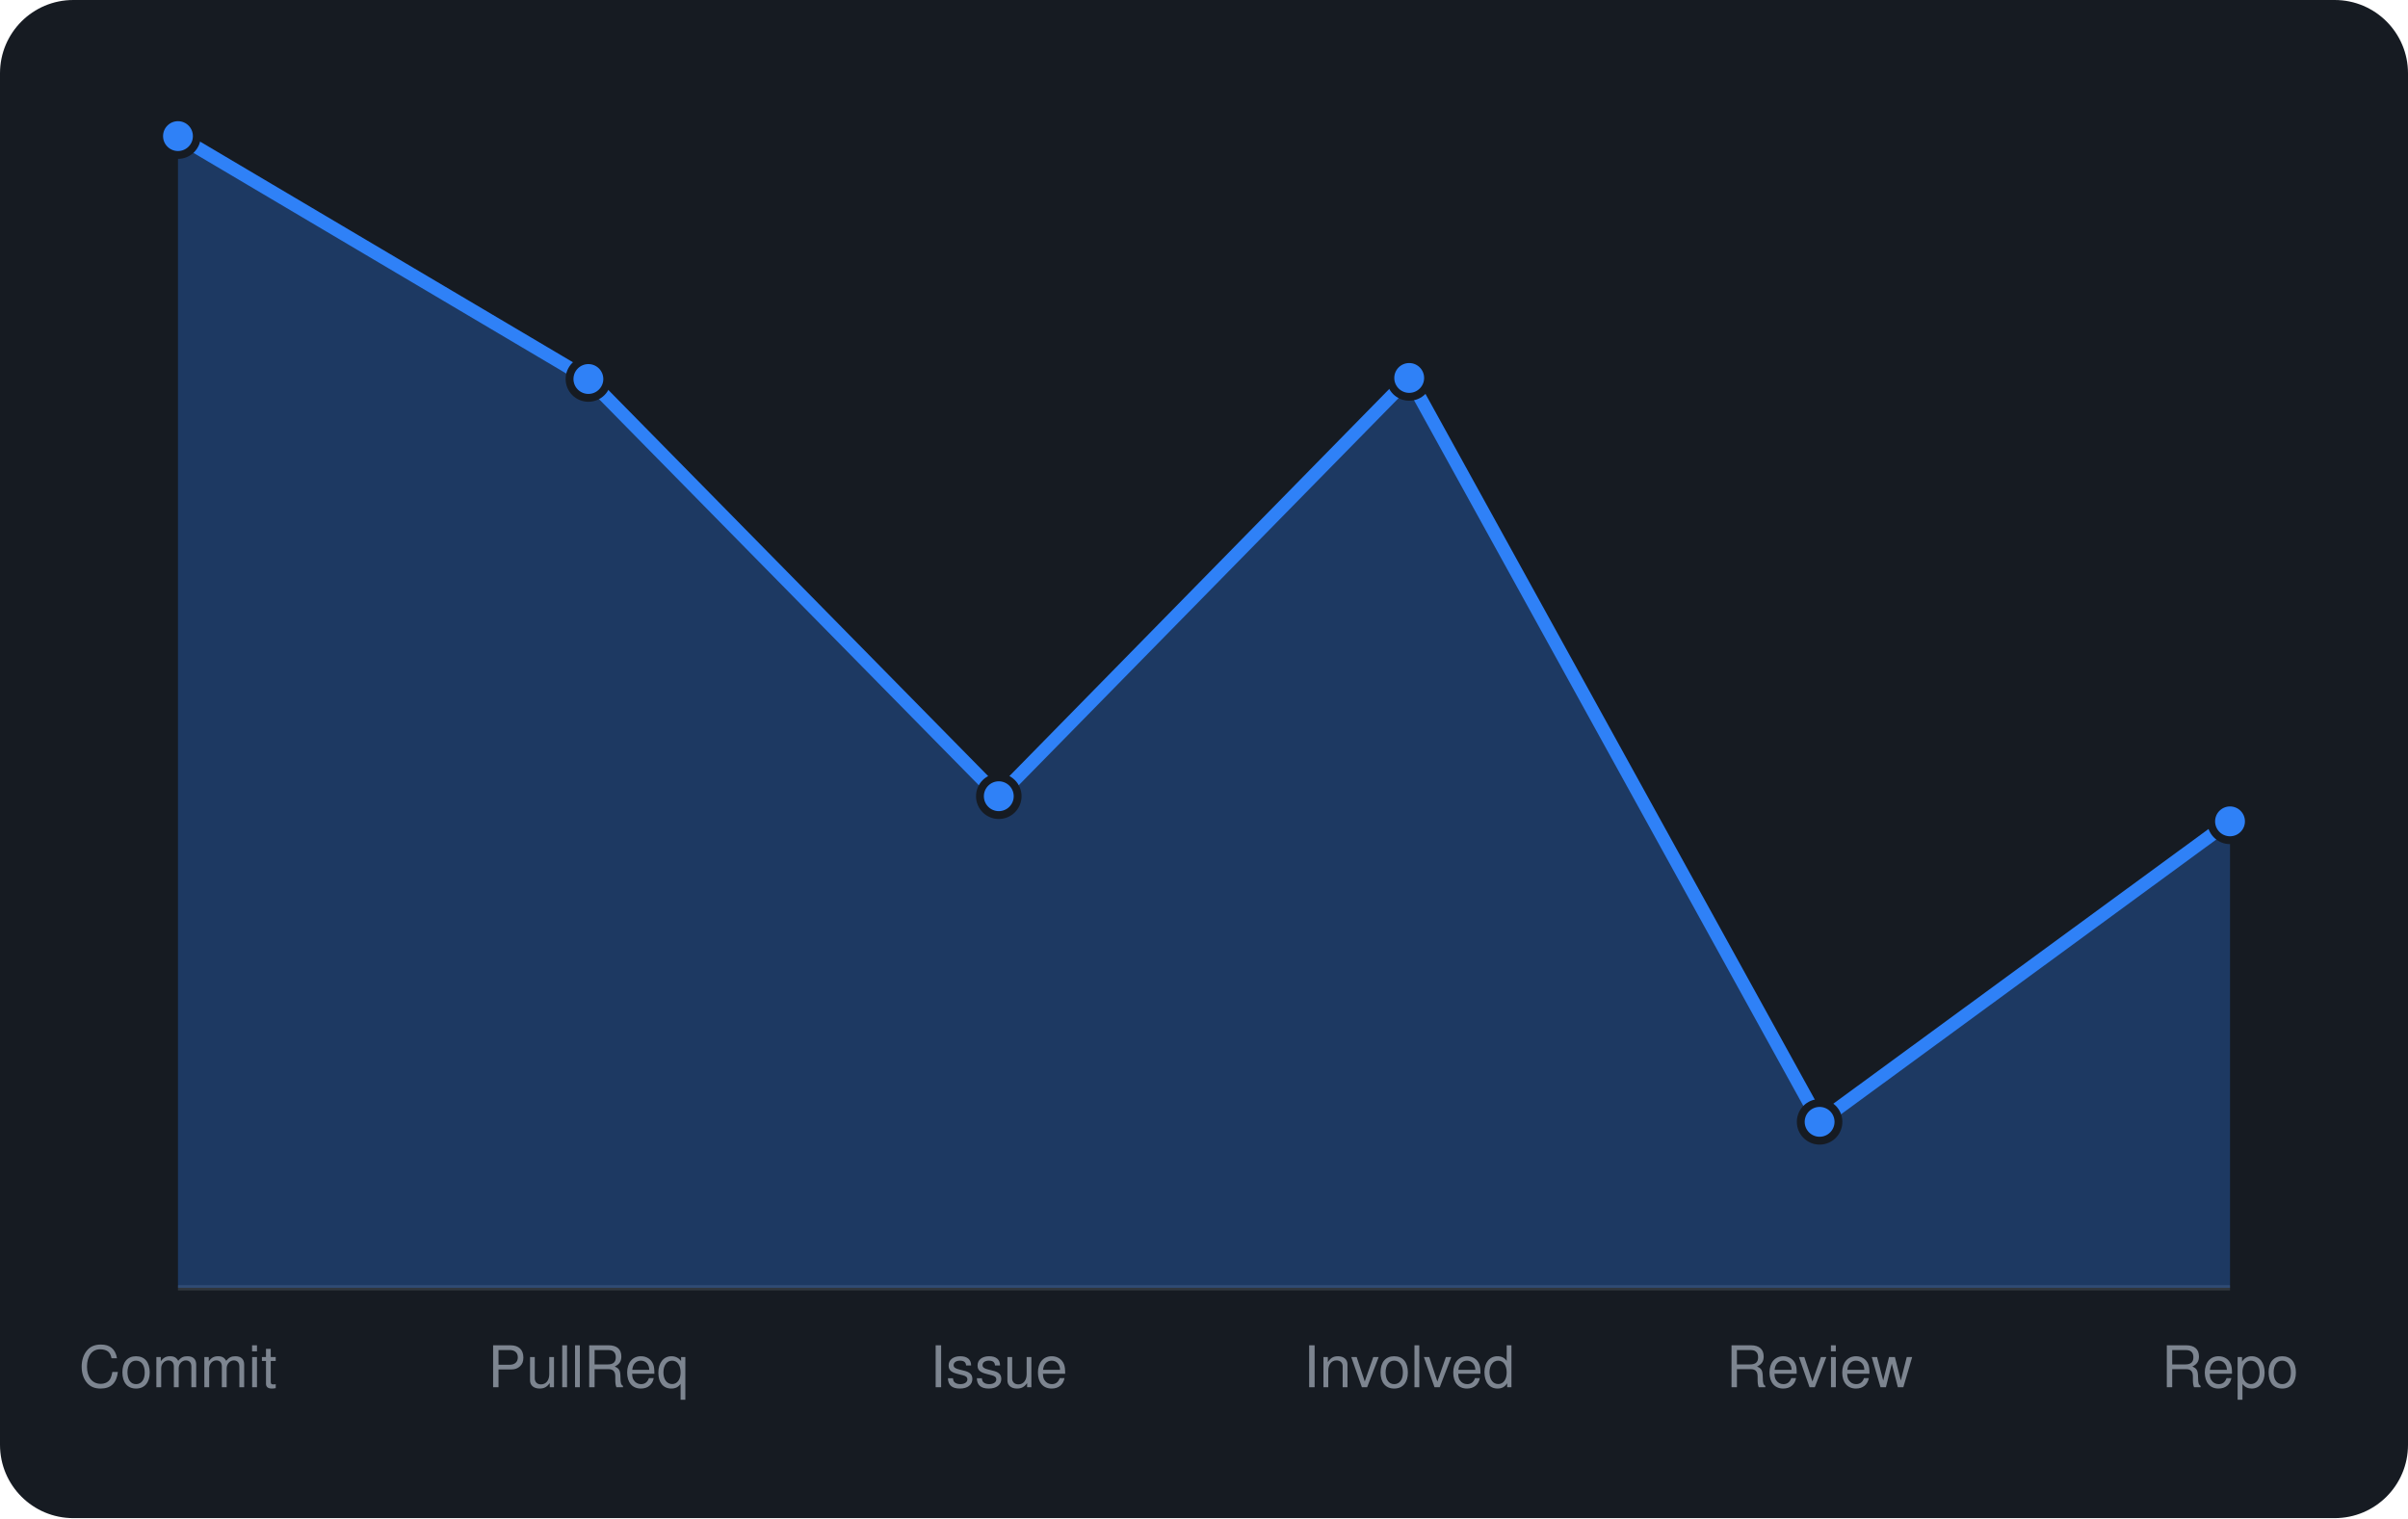
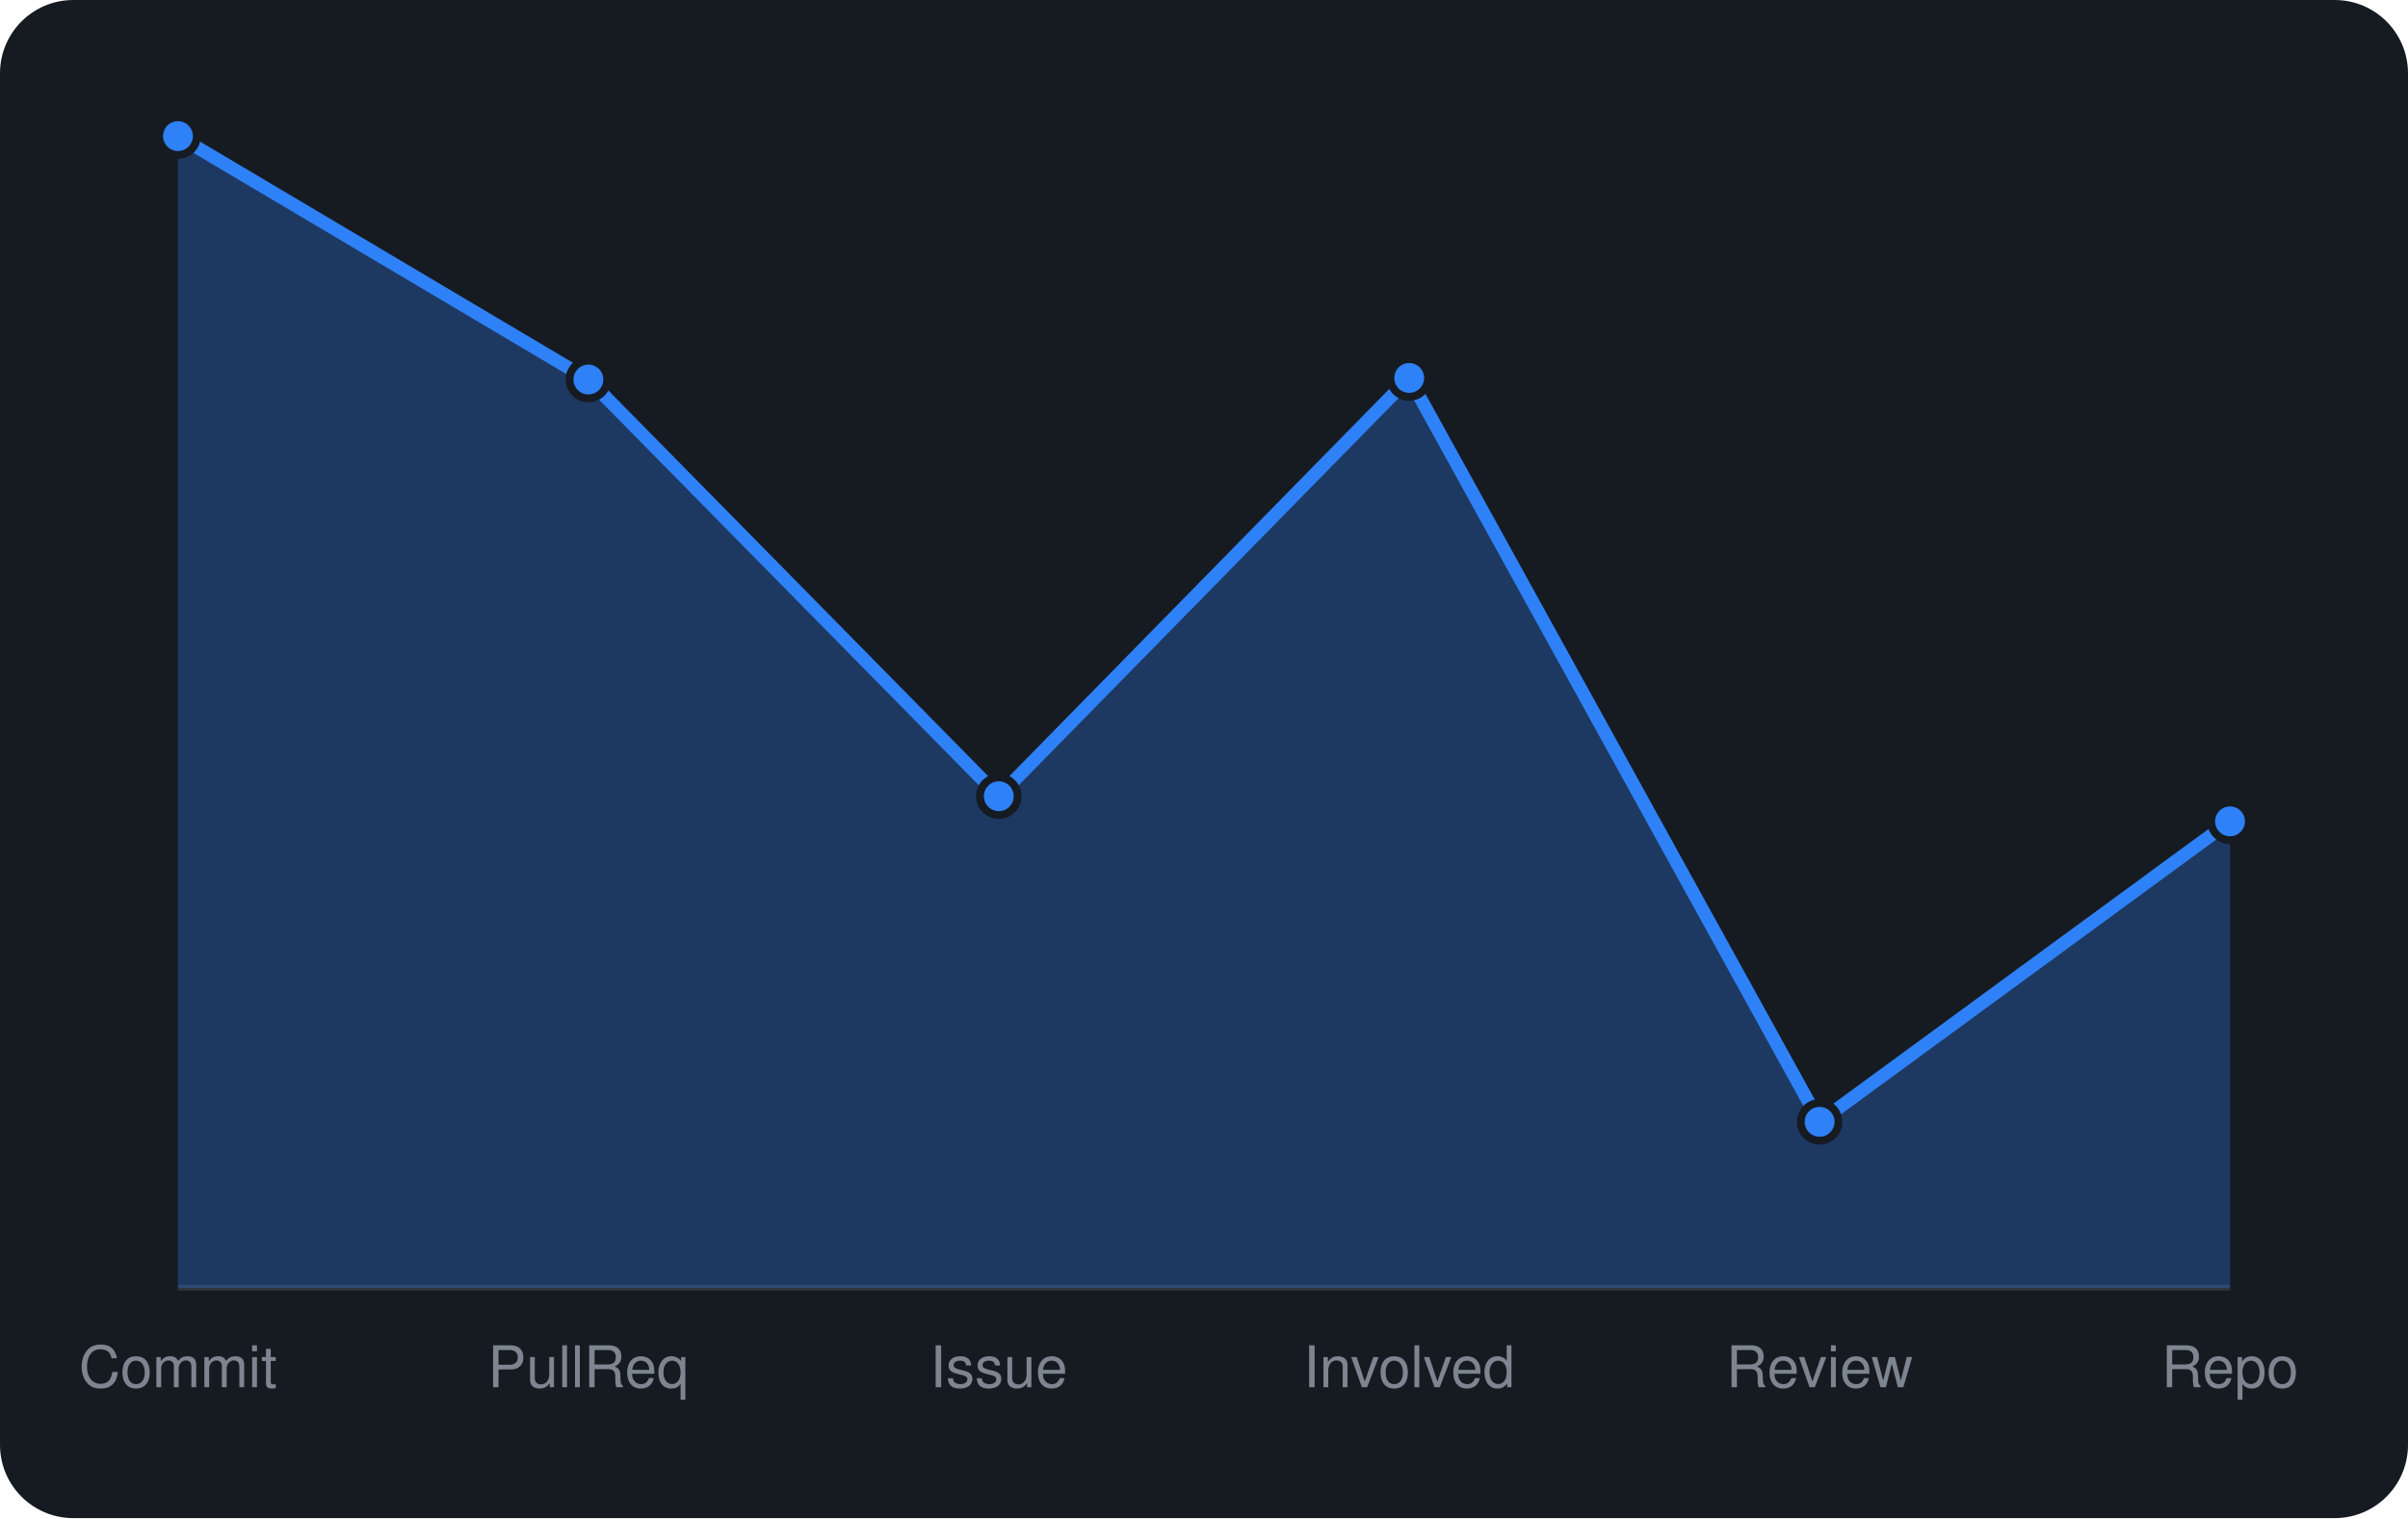
<svg xmlns="http://www.w3.org/2000/svg" viewBox="0 0 460 290" width="460" height="290" font-family="-apple-system,BlinkMacSystemFont,'Segoe UI',Helvetica,Arial,sans-serif">
  <rect width="460" height="290" rx="14" fill="#161b22" />
  <line x1="34" y1="246" x2="426" y2="246" stroke="#30363d" />
-   <path d="M34.0 246 L34.0 26.0L112.4 72.4L190.8 152.1L269.2 72.2L347.6 214.3L426.0 156.9 L426.0 246 Z" fill="rgba(47,129,247,0.3)" />
-   <path d="M34.0 26.0L112.4 72.4L190.8 152.1L269.2 72.2L347.6 214.3L426.0 156.9" fill="none" stroke="#2f81f7" stroke-width="2.5" stroke-linejoin="round" />
+   <path d="M34.0 246 L34.0 26.0L112.4 72.5L190.8 152.1L269.2 72.2L347.6 214.3L426.0 156.9 L426.0 246 Z" fill="rgba(47,129,247,0.3)" />
+   <path d="M34.0 26.0L112.4 72.5L190.8 152.1L269.2 72.2L347.6 214.3L426.0 156.9" fill="none" stroke="#2f81f7" stroke-width="2.5" stroke-linejoin="round" />
  <circle cx="34.0" cy="26.0" r="3.6" fill="#2f81f7" stroke="#161b22" stroke-width="1.5" />
-   <circle cx="112.4" cy="72.4" r="3.6" fill="#2f81f7" stroke="#161b22" stroke-width="1.5" />
+   <circle cx="112.4" cy="72.5" r="3.6" fill="#2f81f7" stroke="#161b22" stroke-width="1.5" />
  <circle cx="190.8" cy="152.1" r="3.6" fill="#2f81f7" stroke="#161b22" stroke-width="1.5" />
  <circle cx="269.2" cy="72.2" r="3.6" fill="#2f81f7" stroke="#161b22" stroke-width="1.5" />
  <circle cx="347.6" cy="214.3" r="3.6" fill="#2f81f7" stroke="#161b22" stroke-width="1.5" />
  <circle cx="426.0" cy="156.9" r="3.6" fill="#2f81f7" stroke="#161b22" stroke-width="1.5" />
  <text x="34.0" y="265" text-anchor="middle" font-size="11" fill="#7d8590">Commit</text>
  <text x="112.4" y="265" text-anchor="middle" font-size="11" fill="#7d8590">PullReq</text>
  <text x="190.8" y="265" text-anchor="middle" font-size="11" fill="#7d8590">Issue</text>
  <text x="269.2" y="265" text-anchor="middle" font-size="11" fill="#7d8590">Involved</text>
  <text x="347.6" y="265" text-anchor="middle" font-size="11" fill="#7d8590">Review</text>
  <text x="426.0" y="265" text-anchor="middle" font-size="11" fill="#7d8590">Repo</text>
</svg>
